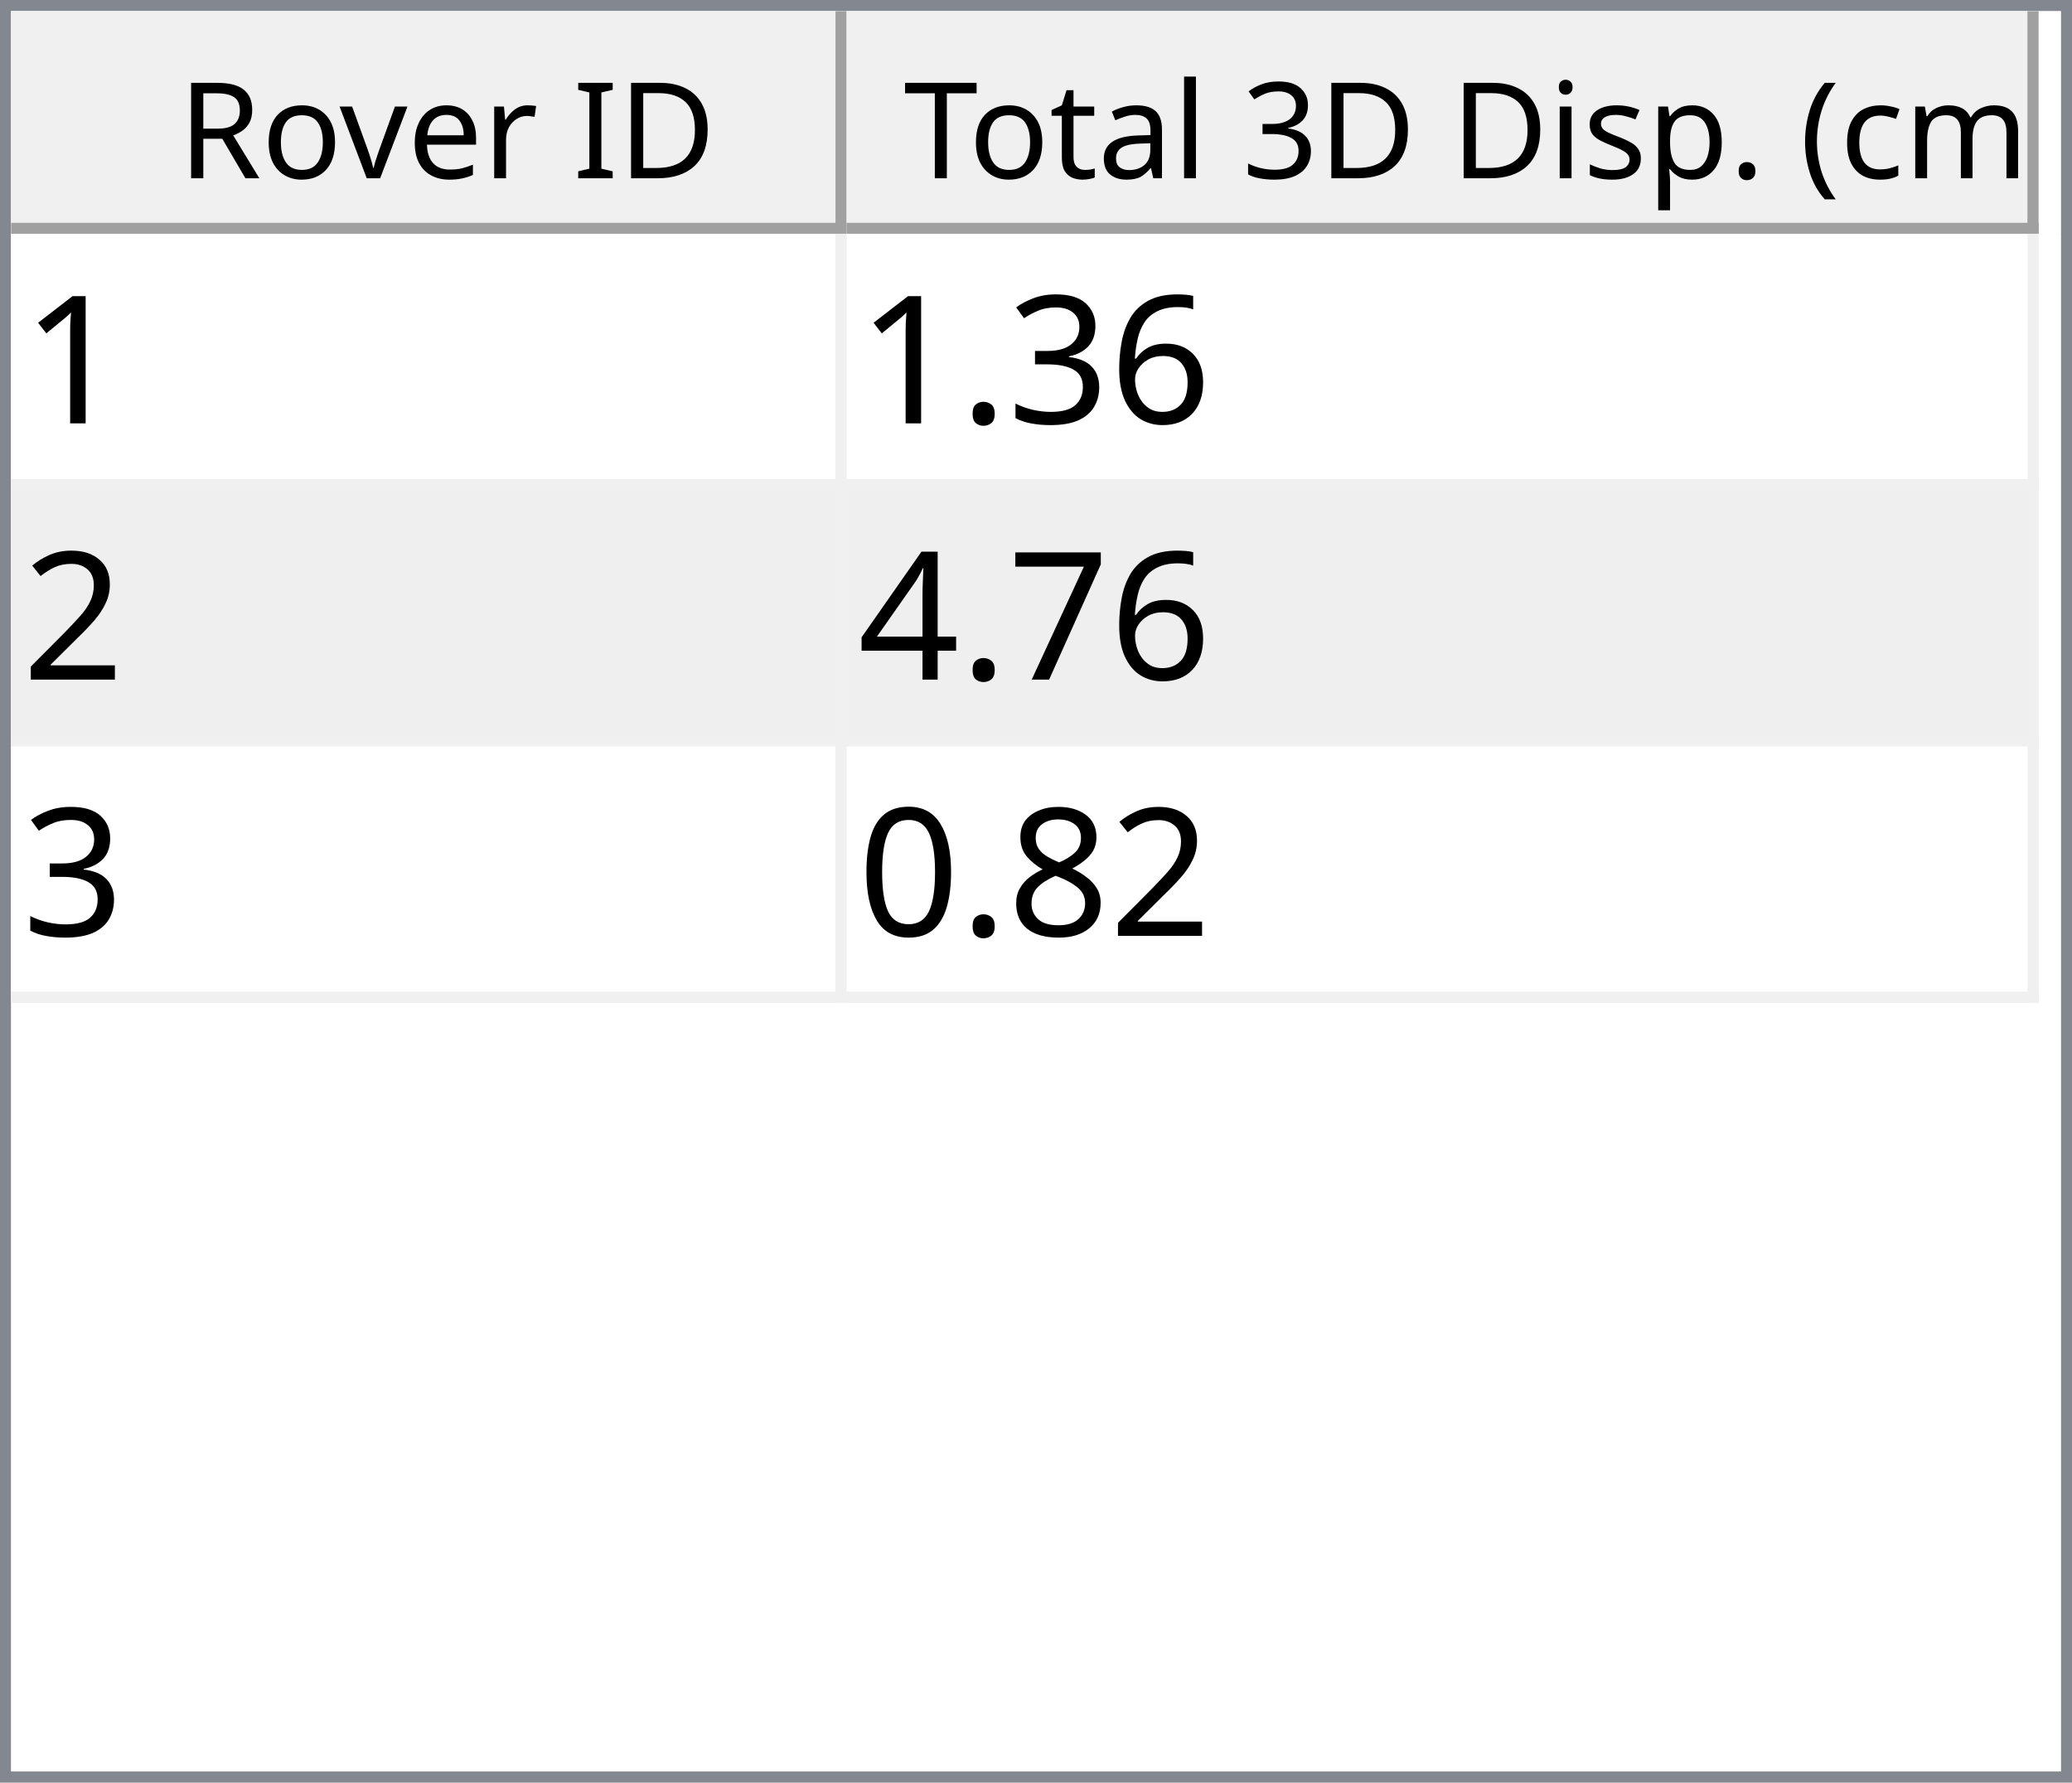
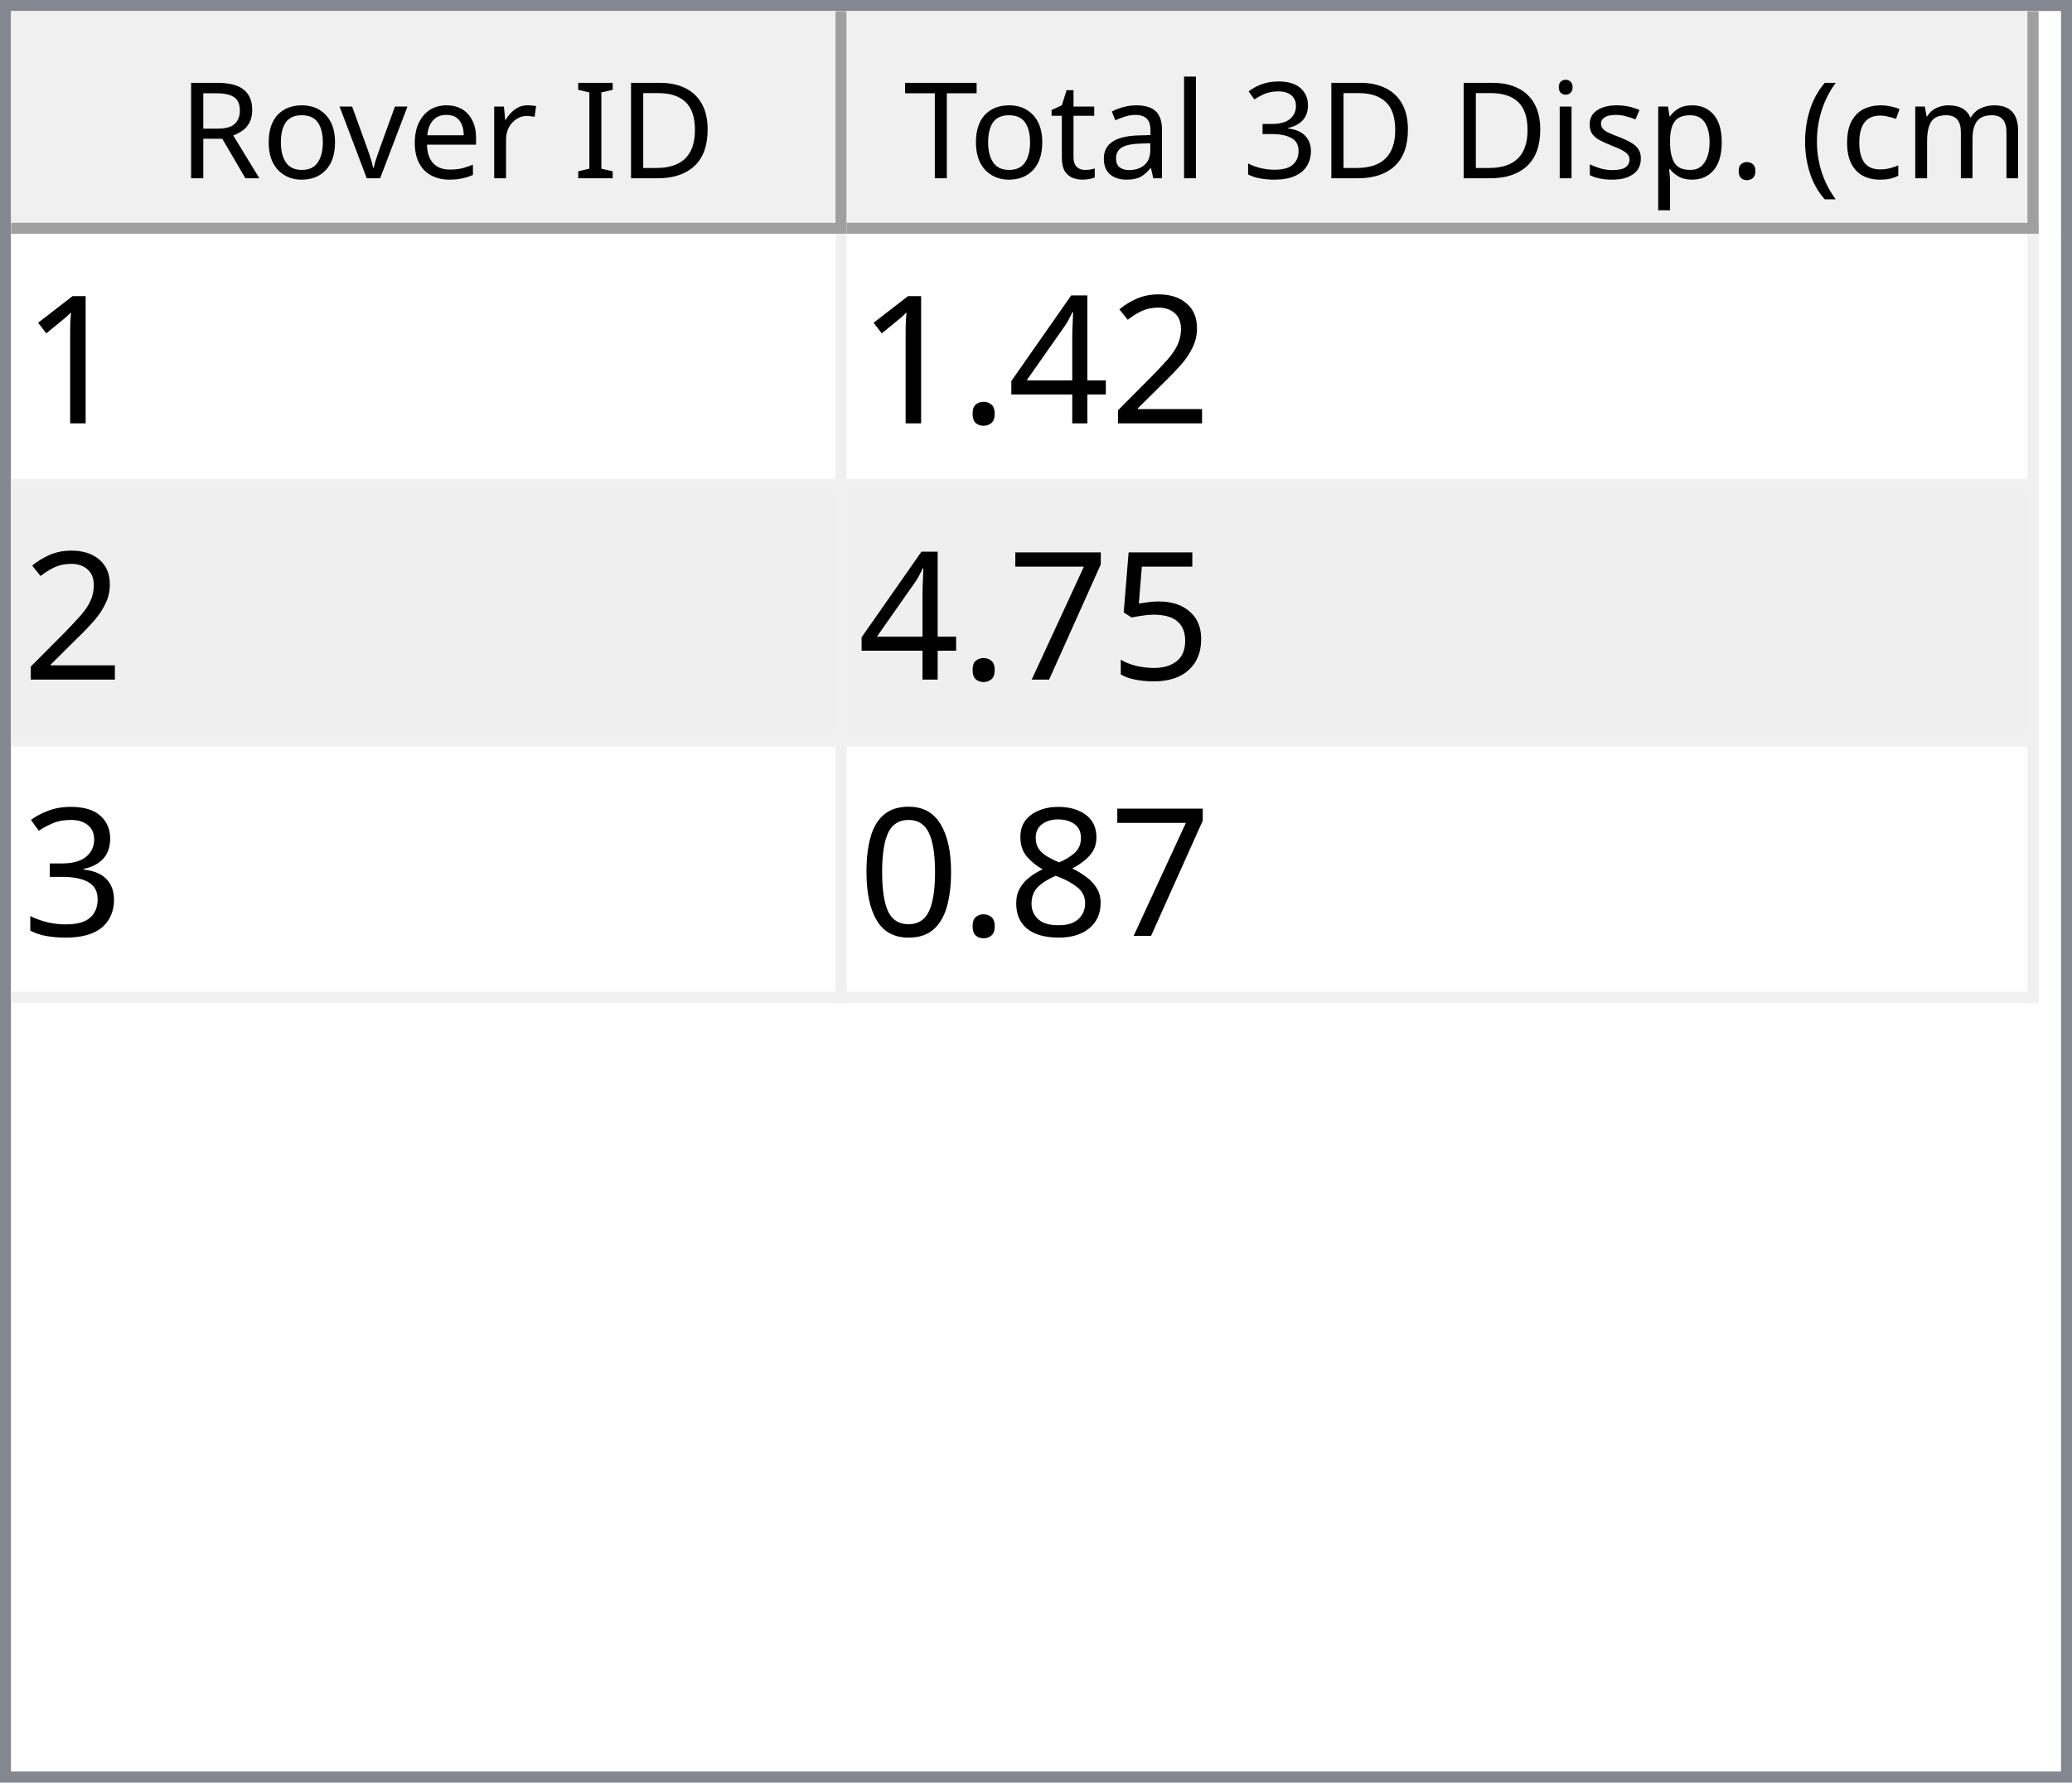
<svg xmlns="http://www.w3.org/2000/svg" style="fill-opacity:1; color-rendering:auto; color-interpolation:auto; text-rendering:auto; stroke:black; stroke-linecap:square; stroke-miterlimit:10; shape-rendering:auto; stroke-opacity:1; fill:black; stroke-dasharray:none; font-weight:normal; stroke-width:1; font-family:'Dialog'; font-style:normal; stroke-linejoin:miter; font-size:12px; stroke-dashoffset:0; image-rendering:auto;" width="186" height="160">
  <defs id="genericDefs" />
  <g>
    <defs id="defs1">
      <clipPath clipPathUnits="userSpaceOnUse" id="clipPath1">
        <path d="M0 0 L186 0 L186 160 L0 160 L0 0 Z" />
      </clipPath>
      <clipPath clipPathUnits="userSpaceOnUse" id="clipPath2">
        <path d="M0 0 L0 160 L186 160 L186 0 Z" />
      </clipPath>
      <clipPath clipPathUnits="userSpaceOnUse" id="clipPath3">
        <path d="M0 0 L0 20 L184 20 L184 0 Z" />
      </clipPath>
      <clipPath clipPathUnits="userSpaceOnUse" id="clipPath4">
        <path d="M0 0 L0 20 L75 20 L75 0 Z" />
      </clipPath>
      <clipPath clipPathUnits="userSpaceOnUse" id="clipPath5">
        <path d="M1 1 L1 19 L74 19 L74 1 Z" />
      </clipPath>
      <clipPath clipPathUnits="userSpaceOnUse" id="clipPath6">
        <path d="M0 0 L0 18 L73 18 L73 0 Z" />
      </clipPath>
      <clipPath clipPathUnits="userSpaceOnUse" id="clipPath7">
        <path d="M-0.5 -0.5 L-0.5 19.5 L74.5 19.5 L74.5 -0.5 Z" />
      </clipPath>
      <clipPath clipPathUnits="userSpaceOnUse" id="clipPath8">
        <path d="M0 0 L0 20 L107 20 L107 0 Z" />
      </clipPath>
      <clipPath clipPathUnits="userSpaceOnUse" id="clipPath9">
        <path d="M1 1 L1 19 L106 19 L106 1 Z" />
      </clipPath>
      <clipPath clipPathUnits="userSpaceOnUse" id="clipPath10">
        <path d="M0 0 L0 18 L105 18 L105 0 Z" />
      </clipPath>
      <clipPath clipPathUnits="userSpaceOnUse" id="clipPath11">
        <path d="M-0.5 -0.5 L-0.5 19.5 L106.5 19.5 L106.5 -0.5 Z" />
      </clipPath>
      <clipPath clipPathUnits="userSpaceOnUse" id="clipPath12">
        <path d="M0 0 L0 138 L184 138 L184 0 Z" />
      </clipPath>
      <clipPath clipPathUnits="userSpaceOnUse" id="clipPath13">
        <path d="M0 0 L0 69 L182 69 L182 0 Z" />
      </clipPath>
      <clipPath clipPathUnits="userSpaceOnUse" id="clipPath14">
        <path d="M-0.5 -0.5 L-0.5 68.5 L181.5 68.5 L181.5 -0.5 Z" />
      </clipPath>
      <clipPath clipPathUnits="userSpaceOnUse" id="clipPath15">
        <path d="M0 0 L0 22 L74 22 L74 0 Z" />
      </clipPath>
      <clipPath clipPathUnits="userSpaceOnUse" id="clipPath16">
        <path d="M0 0 L0 22 L106 22 L106 0 Z" />
      </clipPath>
      <font horiz-adv-x="64.551" id="font1">
        <font-face ascent="107.91" descent="25.098" units-per-em="100" style="font-style:normal; font-family:Segoe UI; font-weight:normal;" />
        <missing-glyph horiz-adv-x="64.551" d="M8.109 0 L8.109 68.266 L56.453 68.266 L56.453 0 L8.109 0 ZM15.328 7.234 L49.219 7.234 L49.219 61.031 L15.328 61.031 L15.328 7.234 Z" />
        <glyph unicode="D" horiz-adv-x="70.117" d="M9.188 0 L9.188 70.016 L28.516 70.016 Q65.531 70.016 65.531 35.891 Q65.531 19.672 55.25 9.836 Q44.969 0 27.734 0 L9.188 0 ZM17.391 62.594 L17.391 7.422 L27.828 7.422 Q41.609 7.422 49.273 14.797 Q56.938 22.172 56.938 35.688 Q56.938 62.594 28.328 62.594 L17.391 62.594 Z" />
        <glyph unicode="I" horiz-adv-x="26.611" d="M17.391 0 L9.188 0 L9.188 70.016 L17.391 70.016 L17.391 0 Z" />
        <glyph unicode=" " horiz-adv-x="27.393" d="" />
        <glyph unicode="r" horiz-adv-x="34.766" d="M34.188 41.891 Q32.078 43.5 28.125 43.5 Q23 43.5 19.555 38.672 Q16.109 33.844 16.109 25.484 L16.109 0 L8.109 0 L8.109 50 L16.109 50 L16.109 39.703 L16.312 39.703 Q18.016 44.969 21.531 47.922 Q25.047 50.875 29.391 50.875 Q32.516 50.875 34.188 50.203 L34.188 41.891 Z" />
        <glyph unicode="e" horiz-adv-x="52.295" d="M48.297 23 L12.984 23 Q13.188 14.656 17.484 10.109 Q21.781 5.562 29.297 5.562 Q37.75 5.562 44.828 11.141 L44.828 3.609 Q38.234 -1.172 27.391 -1.172 Q16.797 -1.172 10.742 5.641 Q4.688 12.453 4.688 24.812 Q4.688 36.469 11.305 43.82 Q17.922 51.172 27.734 51.172 Q37.547 51.172 42.922 44.828 Q48.297 38.484 48.297 27.203 L48.297 23 ZM40.094 29.781 Q40.047 36.719 36.75 40.578 Q33.453 44.438 27.594 44.438 Q21.922 44.438 17.969 40.383 Q14.016 36.328 13.094 29.781 L40.094 29.781 Z" />
        <glyph unicode="v" horiz-adv-x="47.9" d="M47.406 50 L27.484 0 L19.625 0 L0.688 50 L9.469 50 L22.172 13.672 Q23.578 9.672 23.922 6.688 L24.125 6.688 Q24.609 10.453 25.688 13.484 L38.969 50 L47.406 50 Z" />
        <glyph unicode="o" horiz-adv-x="58.594" d="M29 -1.172 Q17.922 -1.172 11.305 5.836 Q4.688 12.844 4.688 24.422 Q4.688 37.016 11.57 44.094 Q18.453 51.172 30.172 51.172 Q41.359 51.172 47.633 44.289 Q53.906 37.406 53.906 25.203 Q53.906 13.234 47.141 6.031 Q40.375 -1.172 29 -1.172 ZM29.594 44.438 Q21.875 44.438 17.383 39.188 Q12.891 33.938 12.891 24.703 Q12.891 15.828 17.43 10.695 Q21.969 5.562 29.594 5.562 Q37.359 5.562 41.531 10.594 Q45.703 15.625 45.703 24.906 Q45.703 34.281 41.531 39.359 Q37.359 44.438 29.594 44.438 Z" />
        <glyph unicode="R" horiz-adv-x="59.814" d="M59.375 0 L49.609 0 L37.891 19.625 Q36.281 22.359 34.766 24.289 Q33.25 26.219 31.664 27.438 Q30.078 28.656 28.25 29.219 Q26.422 29.781 24.125 29.781 L17.391 29.781 L17.391 0 L9.188 0 L9.188 70.016 L30.078 70.016 Q34.672 70.016 38.555 68.867 Q42.438 67.719 45.289 65.375 Q48.141 63.031 49.758 59.547 Q51.375 56.062 51.375 51.375 Q51.375 47.703 50.273 44.656 Q49.172 41.609 47.148 39.211 Q45.125 36.812 42.266 35.133 Q39.406 33.453 35.844 32.516 L35.844 32.328 Q37.594 31.547 38.891 30.547 Q40.188 29.547 41.359 28.18 Q42.531 26.812 43.68 25.078 Q44.828 23.344 46.234 21.047 L59.375 0 ZM17.391 62.594 L17.391 37.203 L28.516 37.203 Q31.594 37.203 34.203 38.133 Q36.812 39.062 38.719 40.797 Q40.625 42.531 41.703 45.047 Q42.781 47.562 42.781 50.688 Q42.781 56.297 39.141 59.445 Q35.5 62.594 28.609 62.594 L17.391 62.594 Z" />
        <glyph unicode=")" horiz-adv-x="30.176" d="M8.297 -15.922 L1.172 -15.922 Q16.406 2.344 16.406 26.812 Q16.406 51.469 1.078 70.016 L8.297 70.016 Q23.531 52.156 23.531 26.703 Q23.531 1.375 8.297 -15.922 Z" />
        <glyph unicode="m" horiz-adv-x="86.133" d="M79.109 0 L71.094 0 L71.094 28.719 Q71.094 37.016 68.531 40.727 Q65.969 44.438 59.906 44.438 Q54.781 44.438 51.195 39.75 Q47.609 35.062 47.609 28.516 L47.609 0 L39.594 0 L39.594 29.688 Q39.594 44.438 28.219 44.438 Q22.953 44.438 19.531 40.016 Q16.109 35.594 16.109 28.516 L16.109 0 L8.109 0 L8.109 50 L16.109 50 L16.109 42.094 L16.312 42.094 Q21.625 51.172 31.844 51.172 Q36.969 51.172 40.773 48.312 Q44.578 45.453 46 40.828 Q51.562 51.172 62.594 51.172 Q79.109 51.172 79.109 30.812 L79.109 0 Z" />
        <glyph unicode="c" horiz-adv-x="46.191" d="M42.188 2.297 Q36.422 -1.172 28.516 -1.172 Q17.828 -1.172 11.258 5.789 Q4.688 12.75 4.688 23.828 Q4.688 36.188 11.766 43.68 Q18.844 51.172 30.672 51.172 Q37.25 51.172 42.281 48.734 L42.281 40.531 Q36.719 44.438 30.375 44.438 Q22.703 44.438 17.797 38.945 Q12.891 33.453 12.891 24.516 Q12.891 15.719 17.508 10.641 Q22.125 5.562 29.891 5.562 Q36.422 5.562 42.188 9.906 L42.188 2.297 Z" />
        <glyph unicode="(" horiz-adv-x="30.176" d="M29.109 -15.922 L21.969 -15.922 Q6.844 1.375 6.844 26.703 Q6.844 52.156 21.969 70.016 L29.203 70.016 Q13.875 51.469 13.875 26.812 Q13.875 2.344 29.109 -15.922 Z" />
        <glyph unicode="." horiz-adv-x="21.68" d="M10.891 -1.078 Q8.641 -1.078 7.055 0.539 Q5.469 2.156 5.469 4.391 Q5.469 6.641 7.055 8.273 Q8.641 9.906 10.891 9.906 Q13.188 9.906 14.797 8.273 Q16.406 6.641 16.406 4.391 Q16.406 2.156 14.797 0.539 Q13.188 -1.078 10.891 -1.078 Z" />
        <glyph unicode="p" horiz-adv-x="58.789" d="M16.312 7.234 L16.109 7.234 L16.109 -23 L8.109 -23 L8.109 50 L16.109 50 L16.109 41.219 L16.312 41.219 Q22.219 51.172 33.594 51.172 Q43.266 51.172 48.688 44.461 Q54.109 37.75 54.109 26.469 Q54.109 13.922 48 6.375 Q41.891 -1.172 31.297 -1.172 Q21.578 -1.172 16.312 7.234 ZM16.109 27.391 L16.109 20.406 Q16.109 14.203 20.141 9.883 Q24.172 5.562 30.375 5.562 Q37.641 5.562 41.773 11.133 Q45.906 16.703 45.906 26.609 Q45.906 34.969 42.047 39.703 Q38.188 44.438 31.594 44.438 Q24.609 44.438 20.359 39.578 Q16.109 34.719 16.109 27.391 Z" />
        <glyph unicode="s" horiz-adv-x="42.432" d="M5.078 1.812 L5.078 10.406 Q11.625 5.562 19.484 5.562 Q30.031 5.562 30.031 12.594 Q30.031 14.594 29.125 15.992 Q28.219 17.391 26.68 18.461 Q25.141 19.531 23.07 20.383 Q21 21.234 18.609 22.172 Q15.281 23.484 12.766 24.828 Q10.25 26.172 8.57 27.859 Q6.891 29.547 6.031 31.695 Q5.172 33.844 5.172 36.719 Q5.172 40.234 6.789 42.945 Q8.406 45.656 11.086 47.484 Q13.766 49.312 17.211 50.242 Q20.656 51.172 24.312 51.172 Q30.812 51.172 35.938 48.922 L35.938 40.828 Q30.422 44.438 23.25 44.438 Q21 44.438 19.195 43.922 Q17.391 43.406 16.094 42.477 Q14.797 41.547 14.086 40.258 Q13.375 38.969 13.375 37.406 Q13.375 35.453 14.086 34.133 Q14.797 32.812 16.164 31.789 Q17.531 30.766 19.484 29.938 Q21.438 29.109 23.922 28.125 Q27.25 26.859 29.883 25.516 Q32.516 24.172 34.375 22.484 Q36.234 20.797 37.234 18.602 Q38.234 16.406 38.234 13.375 Q38.234 9.672 36.602 6.938 Q34.969 4.203 32.234 2.398 Q29.5 0.594 25.93 -0.289 Q22.359 -1.172 18.453 -1.172 Q10.75 -1.172 5.078 1.812 Z" />
        <glyph unicode="i" horiz-adv-x="24.219" d="M12.203 62.703 Q10.062 62.703 8.547 64.164 Q7.031 65.625 7.031 67.875 Q7.031 70.125 8.547 71.609 Q10.062 73.094 12.203 73.094 Q14.406 73.094 15.945 71.609 Q17.484 70.125 17.484 67.875 Q17.484 65.719 15.945 64.211 Q14.406 62.703 12.203 62.703 ZM16.109 0 L8.109 0 L8.109 50 L16.109 50 L16.109 0 Z" />
        <glyph unicode="3" horiz-adv-x="53.906" d="M46.531 19.828 Q46.531 15.094 44.75 11.211 Q42.969 7.328 39.719 4.57 Q36.469 1.812 31.93 0.297 Q27.391 -1.219 21.922 -1.219 Q11.922 -1.219 6 2.594 L6 11.188 Q13.094 5.609 22.219 5.609 Q25.875 5.609 28.828 6.539 Q31.781 7.469 33.906 9.227 Q36.031 10.984 37.18 13.477 Q38.328 15.969 38.328 19.094 Q38.328 32.812 18.797 32.812 L12.984 32.812 L12.984 39.594 L18.5 39.594 Q35.797 39.594 35.797 52.484 Q35.797 64.406 22.609 64.406 Q15.188 64.406 8.688 59.422 L8.688 67.188 Q15.375 71.188 24.609 71.188 Q29 71.188 32.57 69.969 Q36.141 68.75 38.68 66.555 Q41.219 64.359 42.609 61.281 Q44 58.203 44 54.5 Q44 40.672 30.031 36.719 L30.031 36.531 Q33.594 36.141 36.625 34.797 Q39.656 33.453 41.852 31.305 Q44.047 29.156 45.289 26.25 Q46.531 23.344 46.531 19.828 Z" />
        <glyph unicode="l" horiz-adv-x="24.219" d="M16.109 0 L8.109 0 L8.109 74.031 L16.109 74.031 L16.109 0 Z" />
        <glyph unicode="a" horiz-adv-x="50.879" d="M43.891 0 L35.891 0 L35.891 7.812 L35.688 7.812 Q30.469 -1.172 20.312 -1.172 Q12.844 -1.172 8.617 2.781 Q4.391 6.734 4.391 13.281 Q4.391 27.297 20.906 29.594 L35.891 31.688 Q35.891 44.438 25.594 44.438 Q16.547 44.438 9.281 38.281 L9.281 46.484 Q16.656 51.172 26.266 51.172 Q43.891 51.172 43.891 32.516 L43.891 0 ZM35.891 25.297 L23.828 23.641 Q18.266 22.859 15.43 20.875 Q12.594 18.891 12.594 13.875 Q12.594 10.203 15.211 7.883 Q17.828 5.562 22.172 5.562 Q28.125 5.562 32.008 9.742 Q35.891 13.922 35.891 20.312 L35.891 25.297 Z" />
        <glyph unicode="t" horiz-adv-x="33.887" d="M31.297 0.484 Q28.469 -1.078 23.828 -1.078 Q10.688 -1.078 10.688 13.578 L10.688 43.172 L2.094 43.172 L2.094 50 L10.688 50 L10.688 62.203 L18.703 64.797 L18.703 50 L31.297 50 L31.297 43.172 L18.703 43.172 L18.703 14.984 Q18.703 9.969 20.414 7.82 Q22.125 5.672 26.078 5.672 Q29.109 5.672 31.297 7.328 L31.297 0.484 Z" />
        <glyph unicode="T" horiz-adv-x="52.393" d="M50.594 62.594 L30.375 62.594 L30.375 0 L22.172 0 L22.172 62.594 L2 62.594 L2 70.016 L50.594 70.016 L50.594 62.594 Z" />
      </font>
      <font horiz-adv-x="75.0" id="font2">
        <font-face ascent="100.537" descent="21.973" units-per-em="100" style="font-style:normal; font-family:sans-serif; font-weight:normal;" />
        <missing-glyph horiz-adv-x="75.0" d="M12.5 0 L12.5 62.5 L62.5 62.5 L62.5 0 L12.5 0 ZM14.062 1.562 L60.938 1.562 L60.938 60.938 L14.062 60.938 L14.062 1.562 Z" />
        <glyph unicode="1" horiz-adv-x="55.615" d="M37.25 0 L28.469 0 L28.469 56 Q25.297 52.984 20.141 49.953 Q14.984 46.922 10.891 45.406 L10.891 53.906 Q18.266 57.375 23.781 62.305 Q29.297 67.234 31.594 71.875 L37.25 71.875 L37.25 0 Z" />
-         <glyph unicode="6" horiz-adv-x="55.615" d="M49.75 54.047 L41.016 53.375 Q39.844 58.547 37.703 60.891 Q34.125 64.656 28.906 64.656 Q24.703 64.656 21.531 62.312 Q17.391 59.281 14.992 53.469 Q12.594 47.656 12.5 36.922 Q15.672 41.75 20.266 44.094 Q24.859 46.438 29.891 46.438 Q38.672 46.438 44.852 39.969 Q51.031 33.5 51.031 23.25 Q51.031 16.5 48.125 10.719 Q45.219 4.938 40.141 1.859 Q35.062 -1.219 28.609 -1.219 Q17.625 -1.219 10.695 6.859 Q3.766 14.938 3.766 33.5 Q3.766 54.25 11.422 63.672 Q18.109 71.875 29.438 71.875 Q37.891 71.875 43.289 67.141 Q48.688 62.406 49.75 54.047 ZM13.875 23.188 Q13.875 18.656 15.797 14.508 Q17.719 10.359 21.188 8.18 Q24.656 6 28.469 6 Q34.031 6 38.039 10.492 Q42.047 14.984 42.047 22.703 Q42.047 30.125 38.086 34.398 Q34.125 38.672 28.125 38.672 Q22.172 38.672 18.023 34.398 Q13.875 30.125 13.875 23.188 Z" />
+         <glyph unicode="2" horiz-adv-x="55.615" d="M50.344 8.453 L50.344 0 L3.031 0 Q2.938 3.172 4.047 6.109 Q5.859 10.938 9.836 15.625 Q13.812 20.312 21.344 26.469 Q33.016 36.031 37.117 41.625 Q41.219 47.219 41.219 52.203 Q41.219 57.422 37.477 61.008 Q33.734 64.594 27.734 64.594 Q21.391 64.594 17.578 60.789 Q13.766 56.984 13.719 50.25 L4.688 51.172 Q5.609 61.281 11.664 66.578 Q17.719 71.875 27.938 71.875 Q38.234 71.875 44.242 66.164 Q50.25 60.453 50.25 52 Q50.25 47.703 48.492 43.555 Q46.734 39.406 42.656 34.812 Q38.578 30.219 29.109 22.219 Q21.188 15.578 18.945 13.211 Q16.703 10.844 15.234 8.453 L50.344 8.453 Z" />
+         <glyph unicode="4" horiz-adv-x="55.615" d="M32.328 0 L32.328 17.141 L1.266 17.141 L1.266 25.203 L33.938 71.578 L41.109 71.578 L41.109 25.203 L50.781 25.203 L50.781 17.141 L41.109 17.141 L41.109 0 L32.328 0 ZM32.328 25.203 L32.328 57.469 L9.906 25.203 L32.328 25.203 Z" />
+         <glyph unicode="." horiz-adv-x="27.783" d="M9.078 0 L9.078 10.016 L19.094 10.016 L19.094 0 L9.078 0 Z" />
+         <glyph unicode="5" horiz-adv-x="55.615" d="M4.156 18.75 L13.375 19.531 Q14.406 12.797 18.141 9.398 Q21.875 6 27.156 6 Q33.5 6 37.891 10.789 Q42.281 15.578 42.281 23.484 Q42.281 31 38.062 35.352 Q33.844 39.703 27 39.703 Q22.75 39.703 19.336 37.773 Q15.922 35.844 13.969 32.766 L5.719 33.844 L12.641 70.609 L48.25 70.609 L48.25 62.203 L19.672 62.203 L15.828 42.969 Q22.266 47.469 29.344 47.469 Q38.719 47.469 45.164 40.969 Q51.609 34.469 51.609 24.266 Q51.609 14.547 45.953 7.469 Q39.062 -1.219 27.156 -1.219 Q17.391 -1.219 11.211 4.25 Q5.031 9.719 4.156 18.75 Z" />
+         <glyph unicode="7" horiz-adv-x="55.615" d="M4.734 62.203 L4.734 70.656 L51.078 70.656 L51.078 63.812 Q44.234 56.547 37.523 44.484 Q30.812 32.422 27.156 19.672 Q24.516 10.688 23.781 0 L14.75 0 Q14.891 8.453 18.062 20.414 Q21.234 32.375 27.172 43.484 Q33.109 54.594 39.797 62.203 L4.734 62.203 Z" />
        <glyph unicode="3" horiz-adv-x="55.615" d="M4.203 18.891 L12.984 20.062 Q14.5 12.594 18.141 9.297 Q21.781 6 27 6 Q33.203 6 37.477 10.297 Q41.75 14.594 41.75 20.953 Q41.75 27 37.797 30.93 Q33.844 34.859 27.734 34.859 Q25.25 34.859 21.531 33.891 L22.516 41.609 Q23.391 41.5 23.922 41.5 Q29.547 41.5 34.039 44.43 Q38.531 47.359 38.531 53.469 Q38.531 58.297 35.258 61.477 Q31.984 64.656 26.812 64.656 Q21.688 64.656 18.266 61.43 Q14.844 58.203 13.875 51.766 L5.078 53.328 Q6.688 62.156 12.398 67.016 Q18.109 71.875 26.609 71.875 Q32.469 71.875 37.398 69.359 Q42.328 66.844 44.945 62.5 Q47.562 58.156 47.562 53.266 Q47.562 48.641 45.07 44.828 Q42.578 41.016 37.703 38.766 Q44.047 37.312 47.562 32.695 Q51.078 28.078 51.078 21.141 Q51.078 11.766 44.242 5.25 Q37.406 -1.266 26.953 -1.266 Q17.531 -1.266 11.305 4.352 Q5.078 9.969 4.203 18.891 Z" />
-         <glyph unicode="." horiz-adv-x="27.783" d="M9.078 0 L9.078 10.016 L19.094 10.016 L19.094 0 L9.078 0 Z" />
-         <glyph unicode="2" horiz-adv-x="55.615" d="M50.344 8.453 L50.344 0 L3.031 0 Q2.938 3.172 4.047 6.109 Q5.859 10.938 9.836 15.625 Q13.812 20.312 21.344 26.469 Q33.016 36.031 37.117 41.625 Q41.219 47.219 41.219 52.203 Q41.219 57.422 37.477 61.008 Q33.734 64.594 27.734 64.594 Q21.391 64.594 17.578 60.789 Q13.766 56.984 13.719 50.25 L4.688 51.172 Q5.609 61.281 11.664 66.578 Q17.719 71.875 27.938 71.875 Q38.234 71.875 44.242 66.164 Q50.25 60.453 50.25 52 Q50.25 47.703 48.492 43.555 Q46.734 39.406 42.656 34.812 Q38.578 30.219 29.109 22.219 Q21.188 15.578 18.945 13.211 Q16.703 10.844 15.234 8.453 L50.344 8.453 Z" />
-         <glyph unicode="7" horiz-adv-x="55.615" d="M4.734 62.203 L4.734 70.656 L51.078 70.656 L51.078 63.812 Q44.234 56.547 37.523 44.484 Q30.812 32.422 27.156 19.672 Q24.516 10.688 23.781 0 L14.75 0 Q14.891 8.453 18.062 20.414 Q21.234 32.375 27.172 43.484 Q33.109 54.594 39.797 62.203 L4.734 62.203 Z" />
-         <glyph unicode="4" horiz-adv-x="55.615" d="M32.328 0 L32.328 17.141 L1.266 17.141 L1.266 25.203 L33.938 71.578 L41.109 71.578 L41.109 25.203 L50.781 25.203 L50.781 17.141 L41.109 17.141 L41.109 0 L32.328 0 ZM32.328 25.203 L32.328 57.469 L9.906 25.203 L32.328 25.203 Z" />
        <glyph unicode="8" horiz-adv-x="55.615" d="M17.672 38.812 Q12.203 40.828 9.57 44.539 Q6.938 48.25 6.938 53.422 Q6.938 61.234 12.555 66.555 Q18.172 71.875 27.484 71.875 Q36.859 71.875 42.578 66.43 Q48.297 60.984 48.297 53.172 Q48.297 48.188 45.68 44.508 Q43.062 40.828 37.75 38.812 Q44.344 36.672 47.781 31.883 Q51.219 27.094 51.219 20.453 Q51.219 11.281 44.727 5.031 Q38.234 -1.219 27.641 -1.219 Q17.047 -1.219 10.547 5.055 Q4.047 11.328 4.047 20.703 Q4.047 27.688 7.594 32.398 Q11.141 37.109 17.672 38.812 ZM15.922 53.719 Q15.922 48.641 19.195 45.414 Q22.469 42.188 27.688 42.188 Q32.766 42.188 36.016 45.383 Q39.266 48.578 39.266 53.219 Q39.266 58.062 35.914 61.359 Q32.562 64.656 27.594 64.656 Q22.562 64.656 19.242 61.43 Q15.922 58.203 15.922 53.719 ZM13.094 20.656 Q13.094 16.891 14.875 13.375 Q16.656 9.859 20.172 7.93 Q23.688 6 27.734 6 Q34.031 6 38.133 10.055 Q42.234 14.109 42.234 20.359 Q42.234 26.703 38.016 30.859 Q33.797 35.016 27.438 35.016 Q21.234 35.016 17.164 30.914 Q13.094 26.812 13.094 20.656 Z" />
        <glyph unicode="0" horiz-adv-x="55.615" d="M4.156 35.297 Q4.156 48 6.766 55.742 Q9.375 63.484 14.523 67.68 Q19.672 71.875 27.484 71.875 Q33.25 71.875 37.594 69.555 Q41.938 67.234 44.773 62.867 Q47.609 58.5 49.219 52.227 Q50.828 45.953 50.828 35.297 Q50.828 22.703 48.242 14.969 Q45.656 7.234 40.508 3.008 Q35.359 -1.219 27.484 -1.219 Q17.141 -1.219 11.234 6.203 Q4.156 15.141 4.156 35.297 ZM13.188 35.297 Q13.188 17.672 17.312 11.836 Q21.438 6 27.484 6 Q33.547 6 37.672 11.859 Q41.797 17.719 41.797 35.297 Q41.797 52.984 37.672 58.789 Q33.547 64.594 27.391 64.594 Q21.344 64.594 17.719 59.469 Q13.188 52.938 13.188 35.297 Z" />
      </font>
    </defs>
    <g style="fill:white; stroke:white;">
      <rect x="0" y="0" width="186" style="clip-path:url(#clipPath1); stroke:none;" height="160" />
    </g>
    <g style="fill:white; text-rendering:optimizeSpeed; color-rendering:optimizeSpeed; image-rendering:optimizeSpeed; shape-rendering:crispEdges; stroke:white; color-interpolation:sRGB;">
      <rect x="0" width="186" height="160" y="0" style="stroke:none;" />
      <path style="stroke:none;" d="M0 160 L186 160 L186 0 L0 0 Z" />
    </g>
    <g style="fill:rgb(240,240,240); font-family:'Segoe UI'; stroke:rgb(240,240,240);">
      <rect x="0" y="0" width="186" style="clip-path:url(#clipPath2); stroke:none;" height="160" />
    </g>
    <g style="fill:rgb(130,135,144); font-family:'Segoe UI'; stroke:rgb(130,135,144);">
      <path d="M0 0 L186 0 L186 160 L0 160 L0 0 ZM1 1 L185 1 L185 159 L1 159 L1 1 Z" style="fill-rule:evenodd; clip-path:url(#clipPath2); stroke:none;" />
    </g>
    <g style="fill:white; font-family:'Segoe UI'; stroke:white;" transform="translate(1,1)">
      <rect x="0" y="0" width="184" style="clip-path:url(#clipPath3); stroke:none;" height="20" />
    </g>
    <g style="fill:rgb(240,240,240); font-family:'Segoe UI'; stroke:rgb(240,240,240);" transform="translate(1,1)">
      <rect x="0" y="0" width="75" style="clip-path:url(#clipPath4); stroke:none;" height="20" />
    </g>
    <g style="font-family:'Segoe UI';" transform="translate(2,2)">
      <text x="14" xml:space="preserve" y="14" style="clip-path:url(#clipPath6); stroke:none;">Rover ID</text>
    </g>
    <g style="fill:rgb(160,160,160); font-family:'Segoe UI'; stroke:rgb(160,160,160); stroke-linejoin:bevel;" transform="translate(1.5,1.5)">
      <line x1="74" x2="74" y1="0" style="fill:none; clip-path:url(#clipPath7);" y2="19" />
    </g>
    <g style="fill:rgb(160,160,160); font-family:'Segoe UI'; stroke:rgb(160,160,160); stroke-linejoin:bevel;" transform="matrix(1,0,0,1,1,1) translate(0.5,0.5)">
      <line x1="0" x2="74" y1="19" style="fill:none; clip-path:url(#clipPath7);" y2="19" />
    </g>
    <g style="fill:rgb(240,240,240); font-family:'Segoe UI'; stroke:rgb(240,240,240);" transform="translate(76,1)">
      <rect x="0" y="0" width="107" style="clip-path:url(#clipPath8); stroke:none;" height="20" />
    </g>
    <g style="font-family:'Segoe UI';" transform="translate(77,2)">
      <text x="1" xml:space="preserve" y="14" style="clip-path:url(#clipPath10); stroke:none;"> Total 3D Disp. (cm)</text>
    </g>
    <g style="fill:rgb(160,160,160); font-family:'Segoe UI'; stroke:rgb(160,160,160); stroke-linejoin:bevel;" transform="translate(76.5,1.5)">
      <line x1="106" x2="106" y1="0" style="fill:none; clip-path:url(#clipPath11);" y2="19" />
    </g>
    <g style="fill:rgb(160,160,160); font-family:'Segoe UI'; stroke:rgb(160,160,160); stroke-linejoin:bevel;" transform="matrix(1,0,0,1,76,1) translate(0.5,0.5)">
      <line x1="0" x2="106" y1="19" style="fill:none; clip-path:url(#clipPath11);" y2="19" />
    </g>
    <g style="fill:white; font-family:'Segoe UI'; stroke:white;" transform="translate(1,21)">
      <rect x="0" y="0" width="184" style="clip-path:url(#clipPath12); stroke:none;" height="138" />
    </g>
    <g style="fill:rgb(240,240,240); font-size:16px; font-family:sans-serif; stroke:rgb(240,240,240);" transform="translate(1,21)">
      <rect x="0" y="0" width="182" style="clip-path:url(#clipPath13); stroke:none;" height="69" />
      <line transform="translate(0.5,0.5)" x1="0" x2="181" y1="22" style="clip-path:url(#clipPath14); fill:none; stroke-linejoin:bevel;" y2="22" />
    </g>
    <g transform="matrix(1,0,0,1,1,21) translate(0.5,0.5)" style="fill:rgb(240,240,240); font-size:16px; font-family:sans-serif; stroke:rgb(240,240,240); stroke-linejoin:bevel;">
      <line x1="0" x2="181" y1="45" style="fill:none; clip-path:url(#clipPath14);" y2="45" />
    </g>
    <g transform="matrix(1,0,0,1,1,21) translate(0.5,0.5)" style="fill:rgb(240,240,240); font-size:16px; font-family:sans-serif; stroke:rgb(240,240,240); stroke-linejoin:bevel;">
      <line x1="0" x2="181" y1="68" style="fill:none; clip-path:url(#clipPath14);" y2="68" />
    </g>
    <g transform="matrix(1,0,0,1,1,21) translate(0.5,0.5)" style="fill:rgb(240,240,240); font-size:16px; font-family:sans-serif; stroke:rgb(240,240,240); stroke-linejoin:bevel;">
      <line x1="74" x2="74" y1="0" style="fill:none; clip-path:url(#clipPath14);" y2="68" />
    </g>
    <g transform="matrix(1,0,0,1,1,21) translate(0.5,0.5)" style="fill:rgb(240,240,240); font-size:16px; font-family:sans-serif; stroke:rgb(240,240,240); stroke-linejoin:bevel;">
      <line x1="181" x2="181" y1="0" style="fill:none; clip-path:url(#clipPath14);" y2="68" />
    </g>
    <g style="fill:white; font-size:16px; font-family:sans-serif; stroke:white;" transform="matrix(1,0,0,1,1,21)">
      <rect x="0" y="0" width="74" style="clip-path:url(#clipPath15); stroke:none;" height="22" />
      <text x="1" y="17" style="fill:black; clip-path:url(#clipPath15); stroke:none;" xml:space="preserve">1</text>
    </g>
    <g style="fill:white; font-size:16px; font-family:sans-serif; stroke:white;" transform="matrix(1,0,0,1,1,21) translate(75,0)">
      <rect x="0" y="0" width="106" style="clip-path:url(#clipPath16); stroke:none;" height="22" />
-       <text x="1" y="17" style="fill:black; clip-path:url(#clipPath16); stroke:none;" xml:space="preserve">1.36</text>
+       <text x="1" y="17" style="fill:black; clip-path:url(#clipPath16); stroke:none;" xml:space="preserve">1.42</text>
    </g>
    <g style="fill:rgb(239,239,239); font-size:16px; font-family:sans-serif; stroke:rgb(239,239,239);" transform="matrix(1,0,0,1,1,21) translate(0,23)">
      <rect x="0" y="0" width="74" style="clip-path:url(#clipPath15); stroke:none;" height="22" />
      <text x="1" y="17" style="fill:black; clip-path:url(#clipPath15); stroke:none;" xml:space="preserve">2</text>
    </g>
    <g style="fill:rgb(239,239,239); font-size:16px; font-family:sans-serif; stroke:rgb(239,239,239);" transform="matrix(1,0,0,1,1,21) translate(75,23)">
      <rect x="0" y="0" width="106" style="clip-path:url(#clipPath16); stroke:none;" height="22" />
-       <text x="1" y="17" style="fill:black; clip-path:url(#clipPath16); stroke:none;" xml:space="preserve">4.76</text>
+       <text x="1" y="17" style="fill:black; clip-path:url(#clipPath16); stroke:none;" xml:space="preserve">4.75</text>
    </g>
    <g style="fill:white; font-size:16px; font-family:sans-serif; stroke:white;" transform="matrix(1,0,0,1,1,21) translate(0,46)">
      <rect x="0" y="0" width="74" style="clip-path:url(#clipPath15); stroke:none;" height="22" />
      <text x="1" y="17" style="fill:black; clip-path:url(#clipPath15); stroke:none;" xml:space="preserve">3</text>
    </g>
    <g style="fill:white; font-size:16px; font-family:sans-serif; stroke:white;" transform="matrix(1,0,0,1,1,21) translate(75,46)">
      <rect x="0" y="0" width="106" style="clip-path:url(#clipPath16); stroke:none;" height="22" />
-       <text x="1" y="17" style="fill:black; clip-path:url(#clipPath16); stroke:none;" xml:space="preserve">0.82</text>
+       <text x="1" y="17" style="fill:black; clip-path:url(#clipPath16); stroke:none;" xml:space="preserve">0.87</text>
    </g>
  </g>
</svg>
